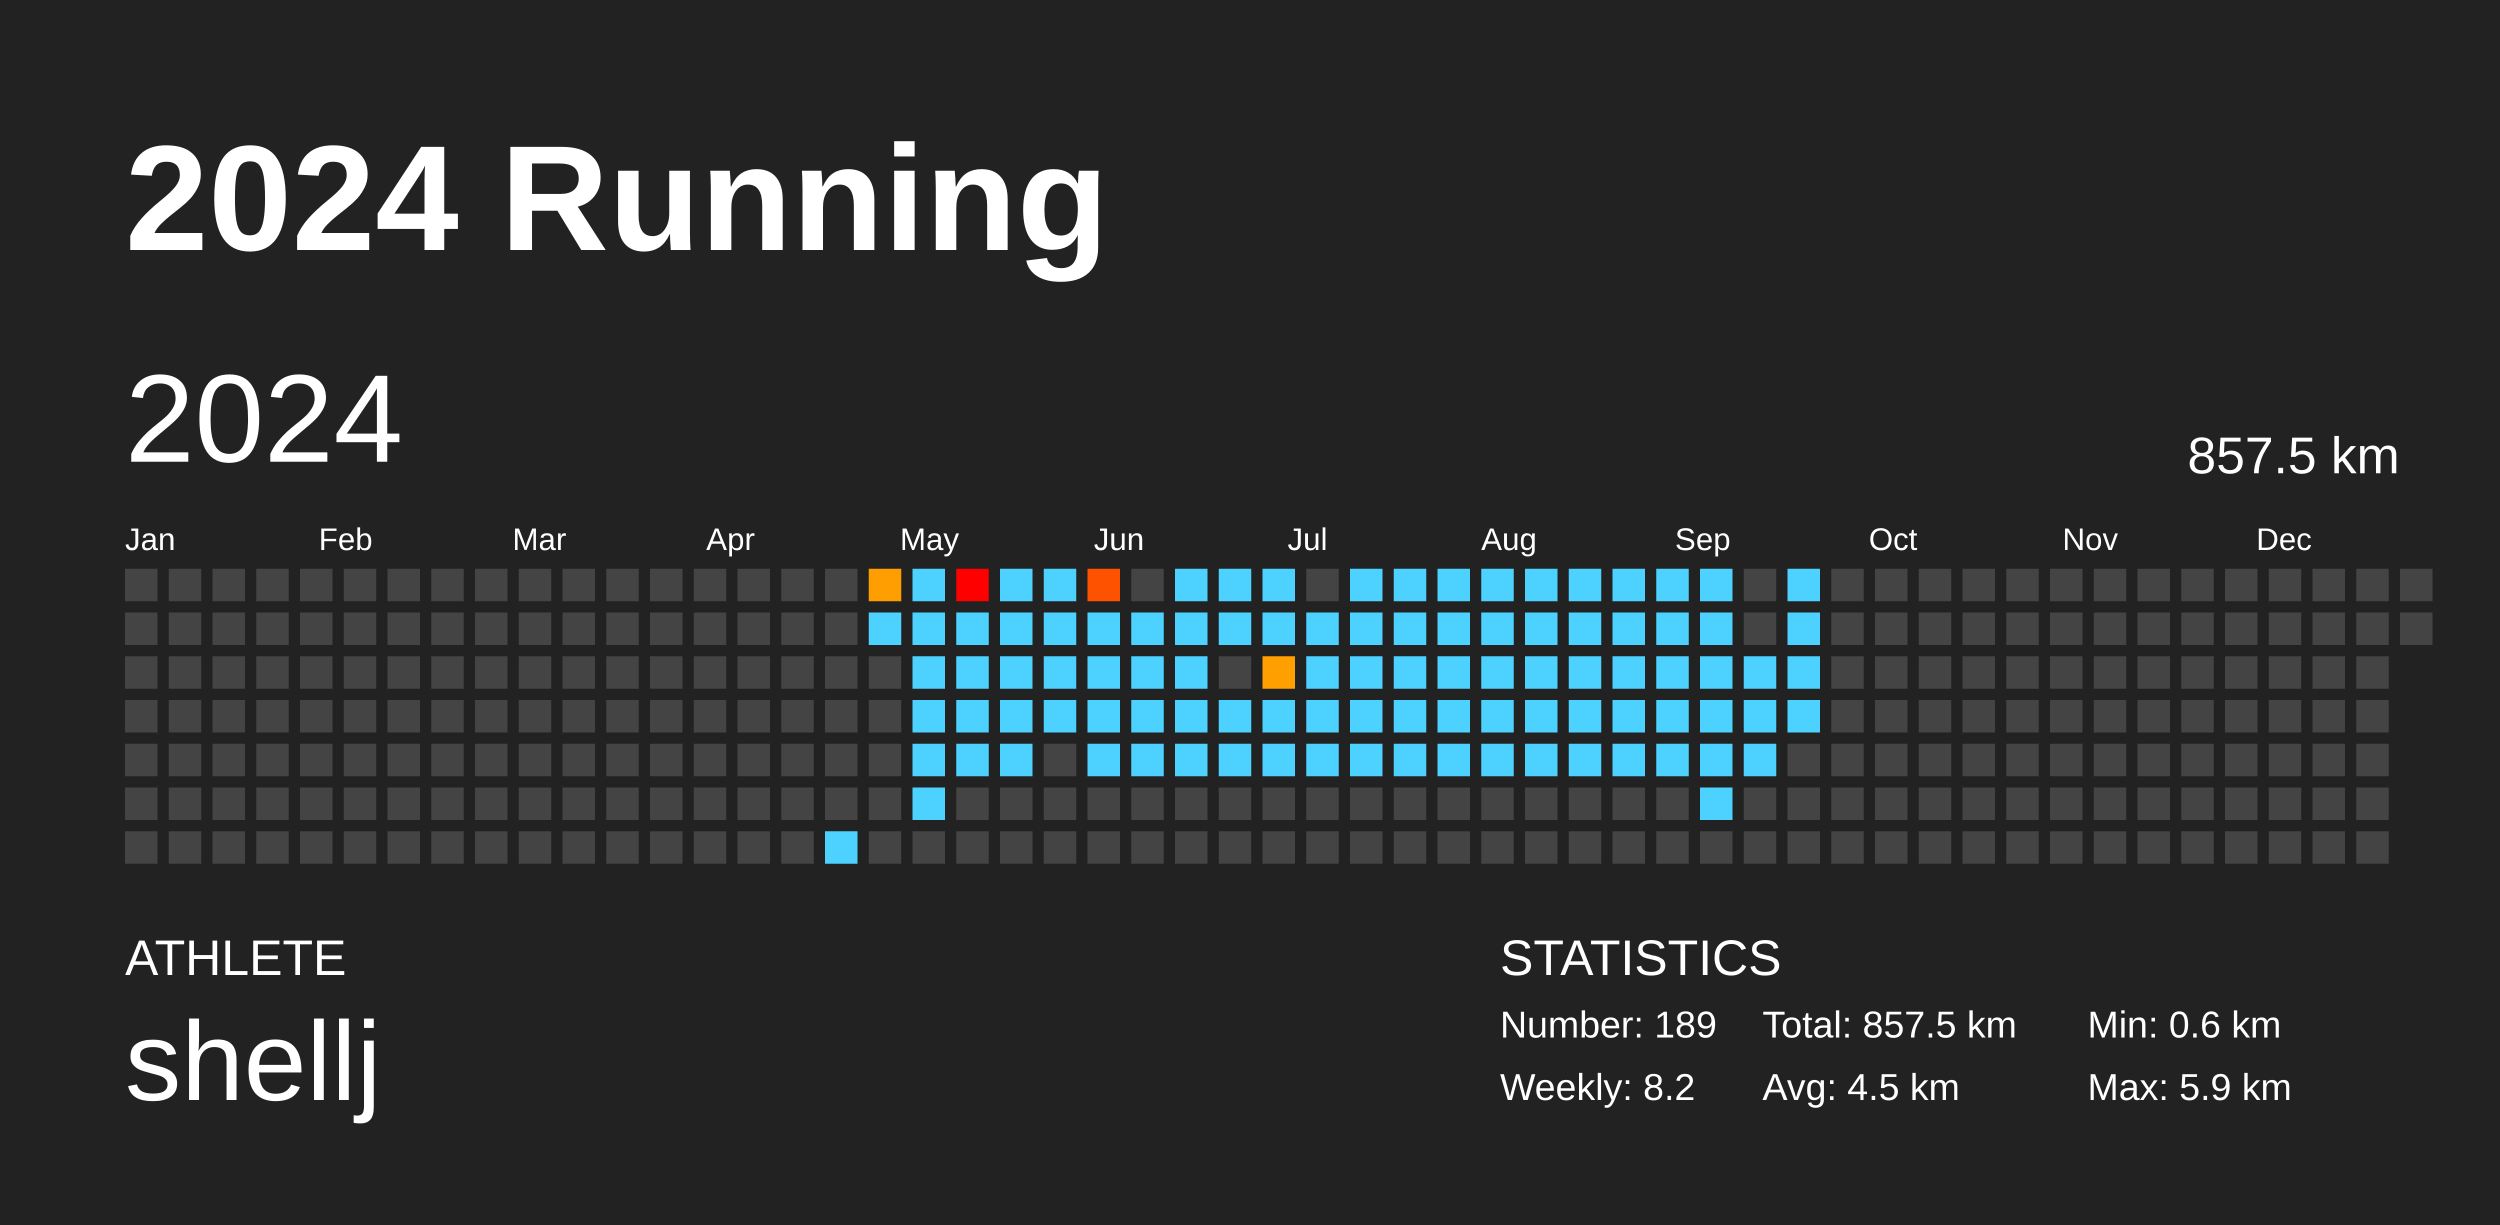
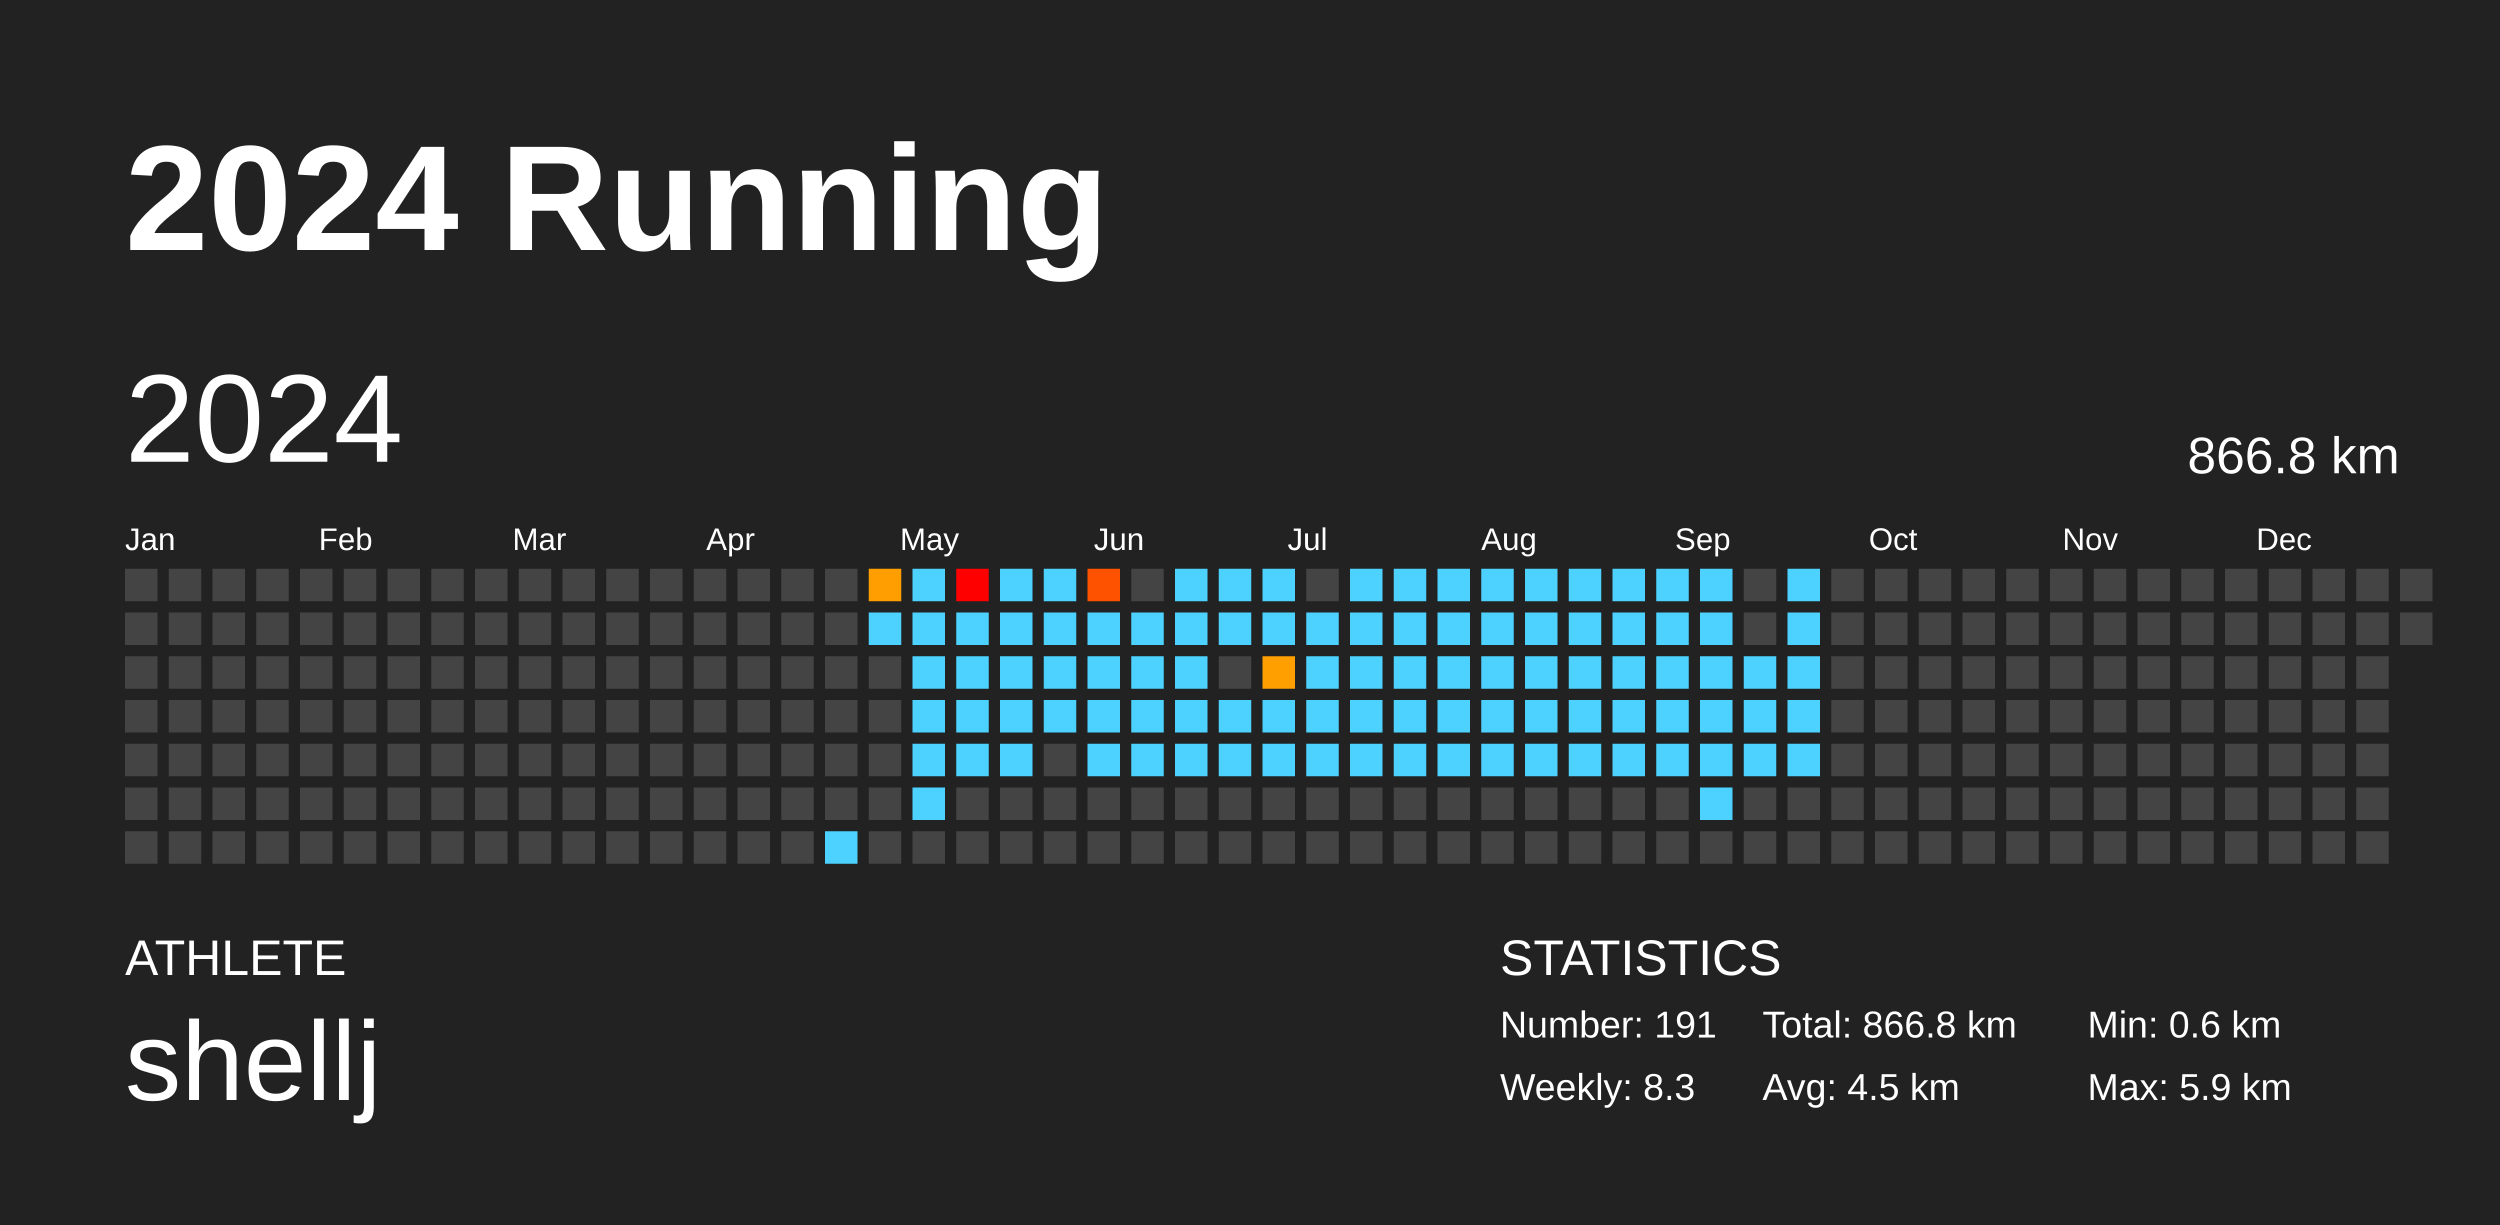
<svg xmlns="http://www.w3.org/2000/svg" baseProfile="full" height="98mm" version="1.1" viewBox="0,0,200,98" width="200mm">
  <defs />
  <rect fill="#222222" height="98" width="200" x="0" y="0" />
  <text fill="#FFFFFF" style="font-size:12px; font-family:Arial; font-weight:bold;" x="10" y="20">2024 Running</text>
  <text fill="#FFFFFF" style="font-size:4px; font-family:Arial" x="10" y="78">ATHLETE</text>
  <text fill="#FFFFFF" style="font-size:9px; font-family:Arial" x="10" y="88">shellj</text>
  <text fill="#FFFFFF" style="font-size:4px; font-family:Arial" x="120" y="78">STATISTICS</text>
-   <text fill="#FFFFFF" style="font-size:3px; font-family:Arial" x="120" y="83">Number: 189</text>
-   <text fill="#FFFFFF" style="font-size:3px; font-family:Arial" x="120" y="88">Weekly: 8.2</text>
-   <text fill="#FFFFFF" style="font-size:3px; font-family:Arial" x="141" y="83">Total: 857.5 km</text>
+   <text fill="#FFFFFF" style="font-size:3px; font-family:Arial" x="120" y="83">Number: 191</text>
+   <text fill="#FFFFFF" style="font-size:3px; font-family:Arial" x="120" y="88">Weekly: 8.3</text>
+   <text fill="#FFFFFF" style="font-size:3px; font-family:Arial" x="141" y="83">Total: 866.8 km</text>
  <text fill="#FFFFFF" style="font-size:3px; font-family:Arial" x="141" y="88">Avg: 4.5 km</text>
  <text fill="#FFFFFF" style="font-size:3px; font-family:Arial" x="167" y="83">Min: 0.6 km</text>
  <text fill="#FFFFFF" style="font-size:3px; font-family:Arial" x="167" y="88">Max: 5.9 km</text>
  <text dominant-baseline="hanging" fill="#FFFFFF" style="font-size:10.0px; font-family:Arial;" x="10" y="30">2024</text>
-   <text dominant-baseline="hanging" fill="#FFFFFF" style="font-size:4.125px; font-family:Arial;" x="175" y="35">857.5 km</text>
+   <text dominant-baseline="hanging" fill="#FFFFFF" style="font-size:4.125px; font-family:Arial;" x="175" y="35">866.8 km</text>
  <text fill="#FFFFFF" style="font-size:2.5px; font-family:Arial" x="10.0" y="44">Jan</text>
  <text fill="#FFFFFF" style="font-size:2.5px; font-family:Arial" x="25.5" y="44">Feb</text>
  <text fill="#FFFFFF" style="font-size:2.5px; font-family:Arial" x="41.0" y="44">Mar</text>
  <text fill="#FFFFFF" style="font-size:2.5px; font-family:Arial" x="56.5" y="44">Apr</text>
  <text fill="#FFFFFF" style="font-size:2.5px; font-family:Arial" x="72.0" y="44">May</text>
  <text fill="#FFFFFF" style="font-size:2.5px; font-family:Arial" x="87.5" y="44">Jun</text>
  <text fill="#FFFFFF" style="font-size:2.5px; font-family:Arial" x="103.0" y="44">Jul</text>
  <text fill="#FFFFFF" style="font-size:2.5px; font-family:Arial" x="118.5" y="44">Aug</text>
  <text fill="#FFFFFF" style="font-size:2.5px; font-family:Arial" x="134.0" y="44">Sep</text>
  <text fill="#FFFFFF" style="font-size:2.5px; font-family:Arial" x="149.5" y="44">Oct</text>
  <text fill="#FFFFFF" style="font-size:2.5px; font-family:Arial" x="165.0" y="44">Nov</text>
  <text fill="#FFFFFF" style="font-size:2.5px; font-family:Arial" x="180.5" y="44">Dec</text>
  <rect fill="#444444" height="2.6" width="2.6" x="10.0" y="45.5" />
  <rect fill="#444444" height="2.6" width="2.6" x="10.0" y="49.0" />
  <rect fill="#444444" height="2.6" width="2.6" x="10.0" y="52.5" />
  <rect fill="#444444" height="2.6" width="2.6" x="10.0" y="56.0" />
  <rect fill="#444444" height="2.6" width="2.6" x="10.0" y="59.5" />
  <rect fill="#444444" height="2.6" width="2.6" x="10.0" y="63.0" />
  <rect fill="#444444" height="2.6" width="2.6" x="10.0" y="66.5" />
  <rect fill="#444444" height="2.6" width="2.6" x="13.5" y="45.5" />
  <rect fill="#444444" height="2.6" width="2.6" x="13.5" y="49.0" />
  <rect fill="#444444" height="2.6" width="2.6" x="13.5" y="52.5" />
  <rect fill="#444444" height="2.6" width="2.6" x="13.5" y="56.0" />
  <rect fill="#444444" height="2.6" width="2.6" x="13.5" y="59.5" />
  <rect fill="#444444" height="2.6" width="2.6" x="13.5" y="63.0" />
  <rect fill="#444444" height="2.6" width="2.6" x="13.5" y="66.5" />
  <rect fill="#444444" height="2.6" width="2.6" x="17.0" y="45.5" />
  <rect fill="#444444" height="2.6" width="2.6" x="17.0" y="49.0" />
  <rect fill="#444444" height="2.6" width="2.6" x="17.0" y="52.5" />
  <rect fill="#444444" height="2.6" width="2.6" x="17.0" y="56.0" />
  <rect fill="#444444" height="2.6" width="2.6" x="17.0" y="59.5" />
  <rect fill="#444444" height="2.6" width="2.6" x="17.0" y="63.0" />
  <rect fill="#444444" height="2.6" width="2.6" x="17.0" y="66.5" />
  <rect fill="#444444" height="2.6" width="2.6" x="20.5" y="45.5" />
  <rect fill="#444444" height="2.6" width="2.6" x="20.5" y="49.0" />
  <rect fill="#444444" height="2.6" width="2.6" x="20.5" y="52.5" />
  <rect fill="#444444" height="2.6" width="2.6" x="20.5" y="56.0" />
  <rect fill="#444444" height="2.6" width="2.6" x="20.5" y="59.5" />
  <rect fill="#444444" height="2.6" width="2.6" x="20.5" y="63.0" />
  <rect fill="#444444" height="2.6" width="2.6" x="20.5" y="66.5" />
  <rect fill="#444444" height="2.6" width="2.6" x="24.0" y="45.5" />
  <rect fill="#444444" height="2.6" width="2.6" x="24.0" y="49.0" />
  <rect fill="#444444" height="2.6" width="2.6" x="24.0" y="52.5" />
  <rect fill="#444444" height="2.6" width="2.6" x="24.0" y="56.0" />
  <rect fill="#444444" height="2.6" width="2.6" x="24.0" y="59.5" />
  <rect fill="#444444" height="2.6" width="2.6" x="24.0" y="63.0" />
  <rect fill="#444444" height="2.6" width="2.6" x="24.0" y="66.5" />
  <rect fill="#444444" height="2.6" width="2.6" x="27.5" y="45.5" />
  <rect fill="#444444" height="2.6" width="2.6" x="27.5" y="49.0" />
  <rect fill="#444444" height="2.6" width="2.6" x="27.5" y="52.5" />
  <rect fill="#444444" height="2.6" width="2.6" x="27.5" y="56.0" />
  <rect fill="#444444" height="2.6" width="2.6" x="27.5" y="59.5" />
  <rect fill="#444444" height="2.6" width="2.6" x="27.5" y="63.0" />
  <rect fill="#444444" height="2.6" width="2.6" x="27.5" y="66.5" />
  <rect fill="#444444" height="2.6" width="2.6" x="31.0" y="45.5" />
  <rect fill="#444444" height="2.6" width="2.6" x="31.0" y="49.0" />
  <rect fill="#444444" height="2.6" width="2.6" x="31.0" y="52.5" />
  <rect fill="#444444" height="2.6" width="2.6" x="31.0" y="56.0" />
  <rect fill="#444444" height="2.6" width="2.6" x="31.0" y="59.5" />
  <rect fill="#444444" height="2.6" width="2.6" x="31.0" y="63.0" />
  <rect fill="#444444" height="2.6" width="2.6" x="31.0" y="66.5" />
  <rect fill="#444444" height="2.6" width="2.6" x="34.5" y="45.5" />
  <rect fill="#444444" height="2.6" width="2.6" x="34.5" y="49.0" />
  <rect fill="#444444" height="2.6" width="2.6" x="34.5" y="52.5" />
  <rect fill="#444444" height="2.6" width="2.6" x="34.5" y="56.0" />
  <rect fill="#444444" height="2.6" width="2.6" x="34.5" y="59.5" />
  <rect fill="#444444" height="2.6" width="2.6" x="34.5" y="63.0" />
  <rect fill="#444444" height="2.6" width="2.6" x="34.5" y="66.5" />
  <rect fill="#444444" height="2.6" width="2.6" x="38.0" y="45.5" />
  <rect fill="#444444" height="2.6" width="2.6" x="38.0" y="49.0" />
  <rect fill="#444444" height="2.6" width="2.6" x="38.0" y="52.5" />
  <rect fill="#444444" height="2.6" width="2.6" x="38.0" y="56.0" />
  <rect fill="#444444" height="2.6" width="2.6" x="38.0" y="59.5" />
  <rect fill="#444444" height="2.6" width="2.6" x="38.0" y="63.0" />
  <rect fill="#444444" height="2.6" width="2.6" x="38.0" y="66.5" />
  <rect fill="#444444" height="2.6" width="2.6" x="41.5" y="45.5" />
  <rect fill="#444444" height="2.6" width="2.6" x="41.5" y="49.0" />
  <rect fill="#444444" height="2.6" width="2.6" x="41.5" y="52.5" />
  <rect fill="#444444" height="2.6" width="2.6" x="41.5" y="56.0" />
  <rect fill="#444444" height="2.6" width="2.6" x="41.5" y="59.5" />
  <rect fill="#444444" height="2.6" width="2.6" x="41.5" y="63.0" />
  <rect fill="#444444" height="2.6" width="2.6" x="41.5" y="66.5" />
  <rect fill="#444444" height="2.6" width="2.6" x="45.0" y="45.5" />
  <rect fill="#444444" height="2.6" width="2.6" x="45.0" y="49.0" />
  <rect fill="#444444" height="2.6" width="2.6" x="45.0" y="52.5" />
  <rect fill="#444444" height="2.6" width="2.6" x="45.0" y="56.0" />
  <rect fill="#444444" height="2.6" width="2.6" x="45.0" y="59.5" />
  <rect fill="#444444" height="2.6" width="2.6" x="45.0" y="63.0" />
  <rect fill="#444444" height="2.6" width="2.6" x="45.0" y="66.5" />
  <rect fill="#444444" height="2.6" width="2.6" x="48.5" y="45.5" />
  <rect fill="#444444" height="2.6" width="2.6" x="48.5" y="49.0" />
  <rect fill="#444444" height="2.6" width="2.6" x="48.5" y="52.5" />
  <rect fill="#444444" height="2.6" width="2.6" x="48.5" y="56.0" />
  <rect fill="#444444" height="2.6" width="2.6" x="48.5" y="59.5" />
  <rect fill="#444444" height="2.6" width="2.6" x="48.5" y="63.0" />
  <rect fill="#444444" height="2.6" width="2.6" x="48.5" y="66.5" />
  <rect fill="#444444" height="2.6" width="2.6" x="52.0" y="45.5" />
  <rect fill="#444444" height="2.6" width="2.6" x="52.0" y="49.0" />
  <rect fill="#444444" height="2.6" width="2.6" x="52.0" y="52.5" />
  <rect fill="#444444" height="2.6" width="2.6" x="52.0" y="56.0" />
  <rect fill="#444444" height="2.6" width="2.6" x="52.0" y="59.5" />
  <rect fill="#444444" height="2.6" width="2.6" x="52.0" y="63.0" />
  <rect fill="#444444" height="2.6" width="2.6" x="52.0" y="66.5" />
  <rect fill="#444444" height="2.6" width="2.6" x="55.5" y="45.5" />
  <rect fill="#444444" height="2.6" width="2.6" x="55.5" y="49.0" />
  <rect fill="#444444" height="2.6" width="2.6" x="55.5" y="52.5" />
  <rect fill="#444444" height="2.6" width="2.6" x="55.5" y="56.0" />
  <rect fill="#444444" height="2.6" width="2.6" x="55.5" y="59.5" />
  <rect fill="#444444" height="2.6" width="2.6" x="55.5" y="63.0" />
  <rect fill="#444444" height="2.6" width="2.6" x="55.5" y="66.5" />
  <rect fill="#444444" height="2.6" width="2.6" x="59.0" y="45.5" />
  <rect fill="#444444" height="2.6" width="2.6" x="59.0" y="49.0" />
  <rect fill="#444444" height="2.6" width="2.6" x="59.0" y="52.5" />
  <rect fill="#444444" height="2.6" width="2.6" x="59.0" y="56.0" />
  <rect fill="#444444" height="2.6" width="2.6" x="59.0" y="59.5" />
  <rect fill="#444444" height="2.6" width="2.6" x="59.0" y="63.0" />
  <rect fill="#444444" height="2.6" width="2.6" x="59.0" y="66.5" />
  <rect fill="#444444" height="2.6" width="2.6" x="62.5" y="45.5" />
  <rect fill="#444444" height="2.6" width="2.6" x="62.5" y="49.0" />
  <rect fill="#444444" height="2.6" width="2.6" x="62.5" y="52.5" />
  <rect fill="#444444" height="2.6" width="2.6" x="62.5" y="56.0" />
  <rect fill="#444444" height="2.6" width="2.6" x="62.5" y="59.5" />
  <rect fill="#444444" height="2.6" width="2.6" x="62.5" y="63.0" />
  <rect fill="#444444" height="2.6" width="2.6" x="62.5" y="66.5" />
  <rect fill="#444444" height="2.6" width="2.6" x="66.0" y="45.5" />
  <rect fill="#444444" height="2.6" width="2.6" x="66.0" y="49.0" />
  <rect fill="#444444" height="2.6" width="2.6" x="66.0" y="52.5" />
  <rect fill="#444444" height="2.6" width="2.6" x="66.0" y="56.0" />
  <rect fill="#444444" height="2.6" width="2.6" x="66.0" y="59.5" />
  <rect fill="#444444" height="2.6" width="2.6" x="66.0" y="63.0" />
  <rect fill="#4dd2ff" height="2.6" width="2.6" x="66.0" y="66.5" />
  <rect fill="#ff9e00" height="2.6" width="2.6" x="69.5" y="45.5" />
  <rect fill="#4dd2ff" height="2.6" width="2.6" x="69.5" y="49.0" />
  <rect fill="#444444" height="2.6" width="2.6" x="69.5" y="52.5" />
  <rect fill="#444444" height="2.6" width="2.6" x="69.5" y="56.0" />
  <rect fill="#444444" height="2.6" width="2.6" x="69.5" y="59.5" />
  <rect fill="#444444" height="2.6" width="2.6" x="69.5" y="63.0" />
  <rect fill="#444444" height="2.6" width="2.6" x="69.5" y="66.5" />
  <rect fill="#4dd2ff" height="2.6" width="2.6" x="73.0" y="45.5" />
  <rect fill="#4dd2ff" height="2.6" width="2.6" x="73.0" y="49.0" />
  <rect fill="#4dd2ff" height="2.6" width="2.6" x="73.0" y="52.5" />
  <rect fill="#4dd2ff" height="2.6" width="2.6" x="73.0" y="56.0" />
  <rect fill="#4dd2ff" height="2.6" width="2.6" x="73.0" y="59.5" />
  <rect fill="#4dd2ff" height="2.6" width="2.6" x="73.0" y="63.0" />
  <rect fill="#444444" height="2.6" width="2.6" x="73.0" y="66.5" />
  <rect fill="red" height="2.6" width="2.6" x="76.5" y="45.5" />
  <rect fill="#4dd2ff" height="2.6" width="2.6" x="76.5" y="49.0" />
  <rect fill="#4dd2ff" height="2.6" width="2.6" x="76.5" y="52.5" />
  <rect fill="#4dd2ff" height="2.6" width="2.6" x="76.5" y="56.0" />
  <rect fill="#4dd2ff" height="2.6" width="2.6" x="76.5" y="59.5" />
  <rect fill="#444444" height="2.6" width="2.6" x="76.5" y="63.0" />
  <rect fill="#444444" height="2.6" width="2.6" x="76.5" y="66.5" />
  <rect fill="#4dd2ff" height="2.6" width="2.6" x="80.0" y="45.5" />
  <rect fill="#4dd2ff" height="2.6" width="2.6" x="80.0" y="49.0" />
  <rect fill="#4dd2ff" height="2.6" width="2.6" x="80.0" y="52.5" />
  <rect fill="#4dd2ff" height="2.6" width="2.6" x="80.0" y="56.0" />
  <rect fill="#4dd2ff" height="2.6" width="2.6" x="80.0" y="59.5" />
  <rect fill="#444444" height="2.6" width="2.6" x="80.0" y="63.0" />
  <rect fill="#444444" height="2.6" width="2.6" x="80.0" y="66.5" />
  <rect fill="#4dd2ff" height="2.6" width="2.6" x="83.5" y="45.5" />
  <rect fill="#4dd2ff" height="2.6" width="2.6" x="83.5" y="49.0" />
  <rect fill="#4dd2ff" height="2.6" width="2.6" x="83.5" y="52.5" />
  <rect fill="#4dd2ff" height="2.6" width="2.6" x="83.5" y="56.0" />
  <rect fill="#444444" height="2.6" width="2.6" x="83.5" y="59.5" />
  <rect fill="#444444" height="2.6" width="2.6" x="83.5" y="63.0" />
  <rect fill="#444444" height="2.6" width="2.6" x="83.5" y="66.5" />
  <rect fill="#ff5200" height="2.6" width="2.6" x="87.0" y="45.5" />
  <rect fill="#4dd2ff" height="2.6" width="2.6" x="87.0" y="49.0" />
  <rect fill="#4dd2ff" height="2.6" width="2.6" x="87.0" y="52.5" />
  <rect fill="#4dd2ff" height="2.6" width="2.6" x="87.0" y="56.0" />
  <rect fill="#4dd2ff" height="2.6" width="2.6" x="87.0" y="59.5" />
  <rect fill="#444444" height="2.6" width="2.6" x="87.0" y="63.0" />
  <rect fill="#444444" height="2.6" width="2.6" x="87.0" y="66.5" />
  <rect fill="#444444" height="2.6" width="2.6" x="90.5" y="45.5" />
  <rect fill="#4dd2ff" height="2.6" width="2.6" x="90.5" y="49.0" />
  <rect fill="#4dd2ff" height="2.6" width="2.6" x="90.5" y="52.5" />
  <rect fill="#4dd2ff" height="2.6" width="2.6" x="90.5" y="56.0" />
  <rect fill="#4dd2ff" height="2.6" width="2.6" x="90.5" y="59.5" />
  <rect fill="#444444" height="2.6" width="2.6" x="90.5" y="63.0" />
  <rect fill="#444444" height="2.6" width="2.6" x="90.5" y="66.5" />
  <rect fill="#4dd2ff" height="2.6" width="2.6" x="94.0" y="45.5" />
  <rect fill="#4dd2ff" height="2.6" width="2.6" x="94.0" y="49.0" />
  <rect fill="#4dd2ff" height="2.6" width="2.6" x="94.0" y="52.5" />
  <rect fill="#4dd2ff" height="2.6" width="2.6" x="94.0" y="56.0" />
  <rect fill="#4dd2ff" height="2.6" width="2.6" x="94.0" y="59.5" />
  <rect fill="#444444" height="2.6" width="2.6" x="94.0" y="63.0" />
  <rect fill="#444444" height="2.6" width="2.6" x="94.0" y="66.5" />
  <rect fill="#4dd2ff" height="2.6" width="2.6" x="97.5" y="45.5" />
  <rect fill="#4dd2ff" height="2.6" width="2.6" x="97.5" y="49.0" />
  <rect fill="#444444" height="2.6" width="2.6" x="97.5" y="52.5" />
  <rect fill="#4dd2ff" height="2.6" width="2.6" x="97.5" y="56.0" />
  <rect fill="#4dd2ff" height="2.6" width="2.6" x="97.5" y="59.5" />
  <rect fill="#444444" height="2.6" width="2.6" x="97.5" y="63.0" />
  <rect fill="#444444" height="2.6" width="2.6" x="97.5" y="66.5" />
  <rect fill="#4dd2ff" height="2.6" width="2.6" x="101.0" y="45.5" />
  <rect fill="#4dd2ff" height="2.6" width="2.6" x="101.0" y="49.0" />
  <rect fill="#ffa000" height="2.6" width="2.6" x="101.0" y="52.5" />
  <rect fill="#4dd2ff" height="2.6" width="2.6" x="101.0" y="56.0" />
  <rect fill="#4dd2ff" height="2.6" width="2.6" x="101.0" y="59.5" />
  <rect fill="#444444" height="2.6" width="2.6" x="101.0" y="63.0" />
  <rect fill="#444444" height="2.6" width="2.6" x="101.0" y="66.5" />
  <rect fill="#444444" height="2.6" width="2.6" x="104.5" y="45.5" />
  <rect fill="#4dd2ff" height="2.6" width="2.6" x="104.5" y="49.0" />
  <rect fill="#4dd2ff" height="2.6" width="2.6" x="104.5" y="52.5" />
  <rect fill="#4dd2ff" height="2.6" width="2.6" x="104.5" y="56.0" />
  <rect fill="#4dd2ff" height="2.6" width="2.6" x="104.5" y="59.5" />
  <rect fill="#444444" height="2.6" width="2.6" x="104.5" y="63.0" />
  <rect fill="#444444" height="2.6" width="2.6" x="104.5" y="66.5" />
  <rect fill="#4dd2ff" height="2.6" width="2.6" x="108.0" y="45.5" />
  <rect fill="#4dd2ff" height="2.6" width="2.6" x="108.0" y="49.0" />
  <rect fill="#4dd2ff" height="2.6" width="2.6" x="108.0" y="52.5" />
  <rect fill="#4dd2ff" height="2.6" width="2.6" x="108.0" y="56.0" />
  <rect fill="#4dd2ff" height="2.6" width="2.6" x="108.0" y="59.5" />
  <rect fill="#444444" height="2.6" width="2.6" x="108.0" y="63.0" />
  <rect fill="#444444" height="2.6" width="2.6" x="108.0" y="66.5" />
  <rect fill="#4dd2ff" height="2.6" width="2.6" x="111.5" y="45.5" />
  <rect fill="#4dd2ff" height="2.6" width="2.6" x="111.5" y="49.0" />
  <rect fill="#4dd2ff" height="2.6" width="2.6" x="111.5" y="52.5" />
  <rect fill="#4dd2ff" height="2.6" width="2.6" x="111.5" y="56.0" />
  <rect fill="#4dd2ff" height="2.6" width="2.6" x="111.5" y="59.5" />
  <rect fill="#444444" height="2.6" width="2.6" x="111.5" y="63.0" />
  <rect fill="#444444" height="2.6" width="2.6" x="111.5" y="66.5" />
  <rect fill="#4dd2ff" height="2.6" width="2.6" x="115.0" y="45.5" />
  <rect fill="#4dd2ff" height="2.6" width="2.6" x="115.0" y="49.0" />
  <rect fill="#4dd2ff" height="2.6" width="2.6" x="115.0" y="52.5" />
  <rect fill="#4dd2ff" height="2.6" width="2.6" x="115.0" y="56.0" />
  <rect fill="#4dd2ff" height="2.6" width="2.6" x="115.0" y="59.5" />
  <rect fill="#444444" height="2.6" width="2.6" x="115.0" y="63.0" />
  <rect fill="#444444" height="2.6" width="2.6" x="115.0" y="66.5" />
  <rect fill="#4dd2ff" height="2.6" width="2.6" x="118.5" y="45.5" />
  <rect fill="#4dd2ff" height="2.6" width="2.6" x="118.5" y="49.0" />
  <rect fill="#4dd2ff" height="2.6" width="2.6" x="118.5" y="52.5" />
  <rect fill="#4dd2ff" height="2.6" width="2.6" x="118.5" y="56.0" />
  <rect fill="#4dd2ff" height="2.6" width="2.6" x="118.5" y="59.5" />
  <rect fill="#444444" height="2.6" width="2.6" x="118.5" y="63.0" />
  <rect fill="#444444" height="2.6" width="2.6" x="118.5" y="66.5" />
  <rect fill="#4dd2ff" height="2.6" width="2.6" x="122.0" y="45.5" />
  <rect fill="#4dd2ff" height="2.6" width="2.6" x="122.0" y="49.0" />
  <rect fill="#4dd2ff" height="2.6" width="2.6" x="122.0" y="52.5" />
  <rect fill="#4dd2ff" height="2.6" width="2.6" x="122.0" y="56.0" />
  <rect fill="#4dd2ff" height="2.6" width="2.6" x="122.0" y="59.5" />
  <rect fill="#444444" height="2.6" width="2.6" x="122.0" y="63.0" />
  <rect fill="#444444" height="2.6" width="2.6" x="122.0" y="66.5" />
  <rect fill="#4dd2ff" height="2.6" width="2.6" x="125.5" y="45.5" />
  <rect fill="#4dd2ff" height="2.6" width="2.6" x="125.5" y="49.0" />
  <rect fill="#4dd2ff" height="2.6" width="2.6" x="125.5" y="52.5" />
  <rect fill="#4dd2ff" height="2.6" width="2.6" x="125.5" y="56.0" />
  <rect fill="#4dd2ff" height="2.6" width="2.6" x="125.5" y="59.5" />
  <rect fill="#444444" height="2.6" width="2.6" x="125.5" y="63.0" />
  <rect fill="#444444" height="2.6" width="2.6" x="125.5" y="66.5" />
  <rect fill="#4dd2ff" height="2.6" width="2.6" x="129.0" y="45.5" />
  <rect fill="#4dd2ff" height="2.6" width="2.6" x="129.0" y="49.0" />
  <rect fill="#4dd2ff" height="2.6" width="2.6" x="129.0" y="52.5" />
  <rect fill="#4dd2ff" height="2.6" width="2.6" x="129.0" y="56.0" />
  <rect fill="#4dd2ff" height="2.6" width="2.6" x="129.0" y="59.5" />
  <rect fill="#444444" height="2.6" width="2.6" x="129.0" y="63.0" />
  <rect fill="#444444" height="2.6" width="2.6" x="129.0" y="66.5" />
  <rect fill="#4dd2ff" height="2.6" width="2.6" x="132.5" y="45.5" />
  <rect fill="#4dd2ff" height="2.6" width="2.6" x="132.5" y="49.0" />
  <rect fill="#4dd2ff" height="2.6" width="2.6" x="132.5" y="52.5" />
  <rect fill="#4dd2ff" height="2.6" width="2.6" x="132.5" y="56.0" />
  <rect fill="#4dd2ff" height="2.6" width="2.6" x="132.5" y="59.5" />
  <rect fill="#444444" height="2.6" width="2.6" x="132.5" y="63.0" />
  <rect fill="#444444" height="2.6" width="2.6" x="132.5" y="66.5" />
  <rect fill="#4dd2ff" height="2.6" width="2.6" x="136.0" y="45.5" />
  <rect fill="#4dd2ff" height="2.6" width="2.6" x="136.0" y="49.0" />
  <rect fill="#4dd2ff" height="2.6" width="2.6" x="136.0" y="52.5" />
  <rect fill="#4dd2ff" height="2.6" width="2.6" x="136.0" y="56.0" />
  <rect fill="#4dd2ff" height="2.6" width="2.6" x="136.0" y="59.5" />
  <rect fill="#4dd2ff" height="2.6" width="2.6" x="136.0" y="63.0" />
  <rect fill="#444444" height="2.6" width="2.6" x="136.0" y="66.5" />
  <rect fill="#444444" height="2.6" width="2.6" x="139.5" y="45.5" />
  <rect fill="#444444" height="2.6" width="2.6" x="139.5" y="49.0" />
  <rect fill="#4dd2ff" height="2.6" width="2.6" x="139.5" y="52.5" />
  <rect fill="#4dd2ff" height="2.6" width="2.6" x="139.5" y="56.0" />
  <rect fill="#4dd2ff" height="2.6" width="2.6" x="139.5" y="59.5" />
  <rect fill="#444444" height="2.6" width="2.6" x="139.5" y="63.0" />
  <rect fill="#444444" height="2.6" width="2.6" x="139.5" y="66.5" />
  <rect fill="#4dd2ff" height="2.6" width="2.6" x="143.0" y="45.5" />
  <rect fill="#4dd2ff" height="2.6" width="2.6" x="143.0" y="49.0" />
  <rect fill="#4dd2ff" height="2.6" width="2.6" x="143.0" y="52.5" />
  <rect fill="#4dd2ff" height="2.6" width="2.6" x="143.0" y="56.0" />
-   <rect fill="#444444" height="2.6" width="2.6" x="143.0" y="59.5" />
+   <rect fill="#4dd2ff" height="2.6" width="2.6" x="143.0" y="59.5" />
  <rect fill="#444444" height="2.6" width="2.6" x="143.0" y="63.0" />
  <rect fill="#444444" height="2.6" width="2.6" x="143.0" y="66.5" />
  <rect fill="#444444" height="2.6" width="2.6" x="146.5" y="45.5" />
  <rect fill="#444444" height="2.6" width="2.6" x="146.5" y="49.0" />
  <rect fill="#444444" height="2.6" width="2.6" x="146.5" y="52.5" />
  <rect fill="#444444" height="2.6" width="2.6" x="146.5" y="56.0" />
  <rect fill="#444444" height="2.6" width="2.6" x="146.5" y="59.5" />
  <rect fill="#444444" height="2.6" width="2.6" x="146.5" y="63.0" />
  <rect fill="#444444" height="2.6" width="2.6" x="146.5" y="66.5" />
  <rect fill="#444444" height="2.6" width="2.6" x="150.0" y="45.5" />
  <rect fill="#444444" height="2.6" width="2.6" x="150.0" y="49.0" />
  <rect fill="#444444" height="2.6" width="2.6" x="150.0" y="52.5" />
  <rect fill="#444444" height="2.6" width="2.6" x="150.0" y="56.0" />
  <rect fill="#444444" height="2.6" width="2.6" x="150.0" y="59.5" />
  <rect fill="#444444" height="2.6" width="2.6" x="150.0" y="63.0" />
  <rect fill="#444444" height="2.6" width="2.6" x="150.0" y="66.5" />
  <rect fill="#444444" height="2.6" width="2.6" x="153.5" y="45.5" />
  <rect fill="#444444" height="2.6" width="2.6" x="153.5" y="49.0" />
  <rect fill="#444444" height="2.6" width="2.6" x="153.5" y="52.5" />
  <rect fill="#444444" height="2.6" width="2.6" x="153.5" y="56.0" />
  <rect fill="#444444" height="2.6" width="2.6" x="153.5" y="59.5" />
  <rect fill="#444444" height="2.6" width="2.6" x="153.5" y="63.0" />
  <rect fill="#444444" height="2.6" width="2.6" x="153.5" y="66.5" />
  <rect fill="#444444" height="2.6" width="2.6" x="157.0" y="45.5" />
  <rect fill="#444444" height="2.6" width="2.6" x="157.0" y="49.0" />
  <rect fill="#444444" height="2.6" width="2.6" x="157.0" y="52.5" />
  <rect fill="#444444" height="2.6" width="2.6" x="157.0" y="56.0" />
  <rect fill="#444444" height="2.6" width="2.6" x="157.0" y="59.5" />
  <rect fill="#444444" height="2.6" width="2.6" x="157.0" y="63.0" />
  <rect fill="#444444" height="2.6" width="2.6" x="157.0" y="66.5" />
  <rect fill="#444444" height="2.6" width="2.6" x="160.5" y="45.5" />
  <rect fill="#444444" height="2.6" width="2.6" x="160.5" y="49.0" />
  <rect fill="#444444" height="2.6" width="2.6" x="160.5" y="52.5" />
  <rect fill="#444444" height="2.6" width="2.6" x="160.5" y="56.0" />
  <rect fill="#444444" height="2.6" width="2.6" x="160.5" y="59.5" />
  <rect fill="#444444" height="2.6" width="2.6" x="160.5" y="63.0" />
  <rect fill="#444444" height="2.6" width="2.6" x="160.5" y="66.5" />
  <rect fill="#444444" height="2.6" width="2.6" x="164.0" y="45.5" />
  <rect fill="#444444" height="2.6" width="2.6" x="164.0" y="49.0" />
  <rect fill="#444444" height="2.6" width="2.6" x="164.0" y="52.5" />
  <rect fill="#444444" height="2.6" width="2.6" x="164.0" y="56.0" />
  <rect fill="#444444" height="2.6" width="2.6" x="164.0" y="59.5" />
  <rect fill="#444444" height="2.6" width="2.6" x="164.0" y="63.0" />
  <rect fill="#444444" height="2.6" width="2.6" x="164.0" y="66.5" />
  <rect fill="#444444" height="2.6" width="2.6" x="167.5" y="45.5" />
  <rect fill="#444444" height="2.6" width="2.6" x="167.5" y="49.0" />
  <rect fill="#444444" height="2.6" width="2.6" x="167.5" y="52.5" />
  <rect fill="#444444" height="2.6" width="2.6" x="167.5" y="56.0" />
  <rect fill="#444444" height="2.6" width="2.6" x="167.5" y="59.5" />
  <rect fill="#444444" height="2.6" width="2.6" x="167.5" y="63.0" />
  <rect fill="#444444" height="2.6" width="2.6" x="167.5" y="66.5" />
  <rect fill="#444444" height="2.6" width="2.6" x="171.0" y="45.5" />
  <rect fill="#444444" height="2.6" width="2.6" x="171.0" y="49.0" />
  <rect fill="#444444" height="2.6" width="2.6" x="171.0" y="52.5" />
  <rect fill="#444444" height="2.6" width="2.6" x="171.0" y="56.0" />
  <rect fill="#444444" height="2.6" width="2.6" x="171.0" y="59.5" />
  <rect fill="#444444" height="2.6" width="2.6" x="171.0" y="63.0" />
  <rect fill="#444444" height="2.6" width="2.6" x="171.0" y="66.5" />
  <rect fill="#444444" height="2.6" width="2.6" x="174.5" y="45.5" />
  <rect fill="#444444" height="2.6" width="2.6" x="174.5" y="49.0" />
  <rect fill="#444444" height="2.6" width="2.6" x="174.5" y="52.5" />
  <rect fill="#444444" height="2.6" width="2.6" x="174.5" y="56.0" />
  <rect fill="#444444" height="2.6" width="2.6" x="174.5" y="59.5" />
  <rect fill="#444444" height="2.6" width="2.6" x="174.5" y="63.0" />
  <rect fill="#444444" height="2.6" width="2.6" x="174.5" y="66.5" />
  <rect fill="#444444" height="2.6" width="2.6" x="178.0" y="45.5" />
  <rect fill="#444444" height="2.6" width="2.6" x="178.0" y="49.0" />
  <rect fill="#444444" height="2.6" width="2.6" x="178.0" y="52.5" />
  <rect fill="#444444" height="2.6" width="2.6" x="178.0" y="56.0" />
  <rect fill="#444444" height="2.6" width="2.6" x="178.0" y="59.5" />
  <rect fill="#444444" height="2.6" width="2.6" x="178.0" y="63.0" />
  <rect fill="#444444" height="2.6" width="2.6" x="178.0" y="66.5" />
  <rect fill="#444444" height="2.6" width="2.6" x="181.5" y="45.5" />
  <rect fill="#444444" height="2.6" width="2.6" x="181.5" y="49.0" />
  <rect fill="#444444" height="2.6" width="2.6" x="181.5" y="52.5" />
  <rect fill="#444444" height="2.6" width="2.6" x="181.5" y="56.0" />
  <rect fill="#444444" height="2.6" width="2.6" x="181.5" y="59.5" />
  <rect fill="#444444" height="2.6" width="2.6" x="181.5" y="63.0" />
  <rect fill="#444444" height="2.6" width="2.6" x="181.5" y="66.5" />
  <rect fill="#444444" height="2.6" width="2.6" x="185.0" y="45.5" />
  <rect fill="#444444" height="2.6" width="2.6" x="185.0" y="49.0" />
  <rect fill="#444444" height="2.6" width="2.6" x="185.0" y="52.5" />
  <rect fill="#444444" height="2.6" width="2.6" x="185.0" y="56.0" />
  <rect fill="#444444" height="2.6" width="2.6" x="185.0" y="59.5" />
  <rect fill="#444444" height="2.6" width="2.6" x="185.0" y="63.0" />
  <rect fill="#444444" height="2.6" width="2.6" x="185.0" y="66.5" />
  <rect fill="#444444" height="2.6" width="2.6" x="188.5" y="45.5" />
  <rect fill="#444444" height="2.6" width="2.6" x="188.5" y="49.0" />
  <rect fill="#444444" height="2.6" width="2.6" x="188.5" y="52.5" />
  <rect fill="#444444" height="2.6" width="2.6" x="188.5" y="56.0" />
  <rect fill="#444444" height="2.6" width="2.6" x="188.5" y="59.5" />
  <rect fill="#444444" height="2.6" width="2.6" x="188.5" y="63.0" />
  <rect fill="#444444" height="2.6" width="2.6" x="188.5" y="66.5" />
  <rect fill="#444444" height="2.6" width="2.6" x="192.0" y="45.5" />
  <rect fill="#444444" height="2.6" width="2.6" x="192.0" y="49.0" />
</svg>
